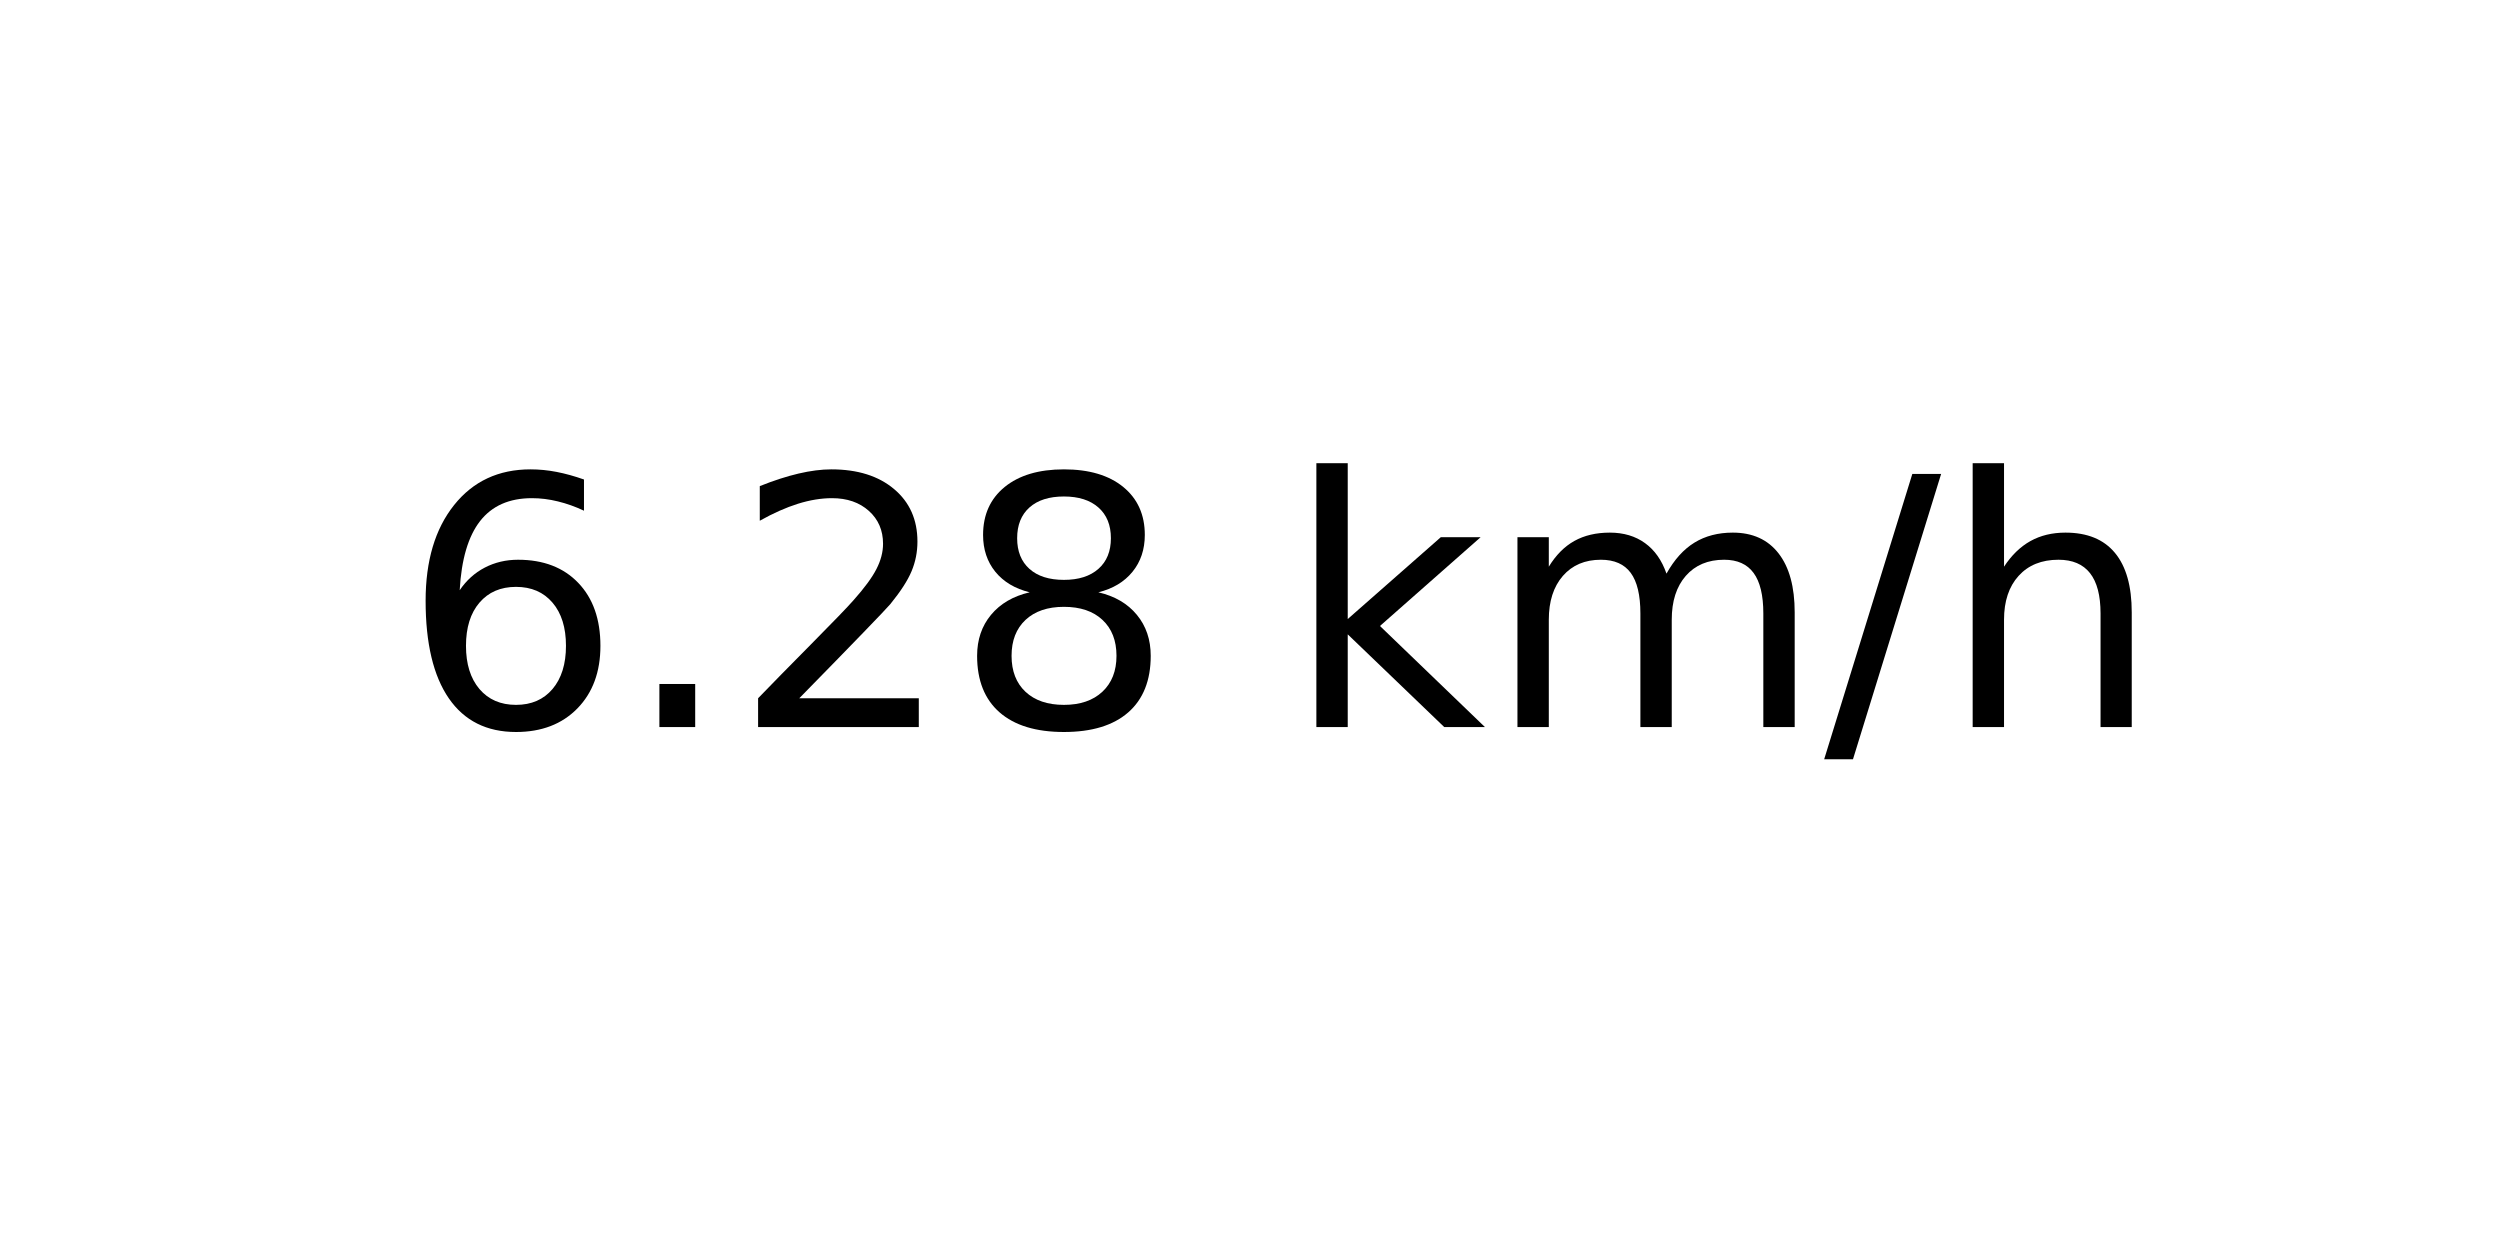
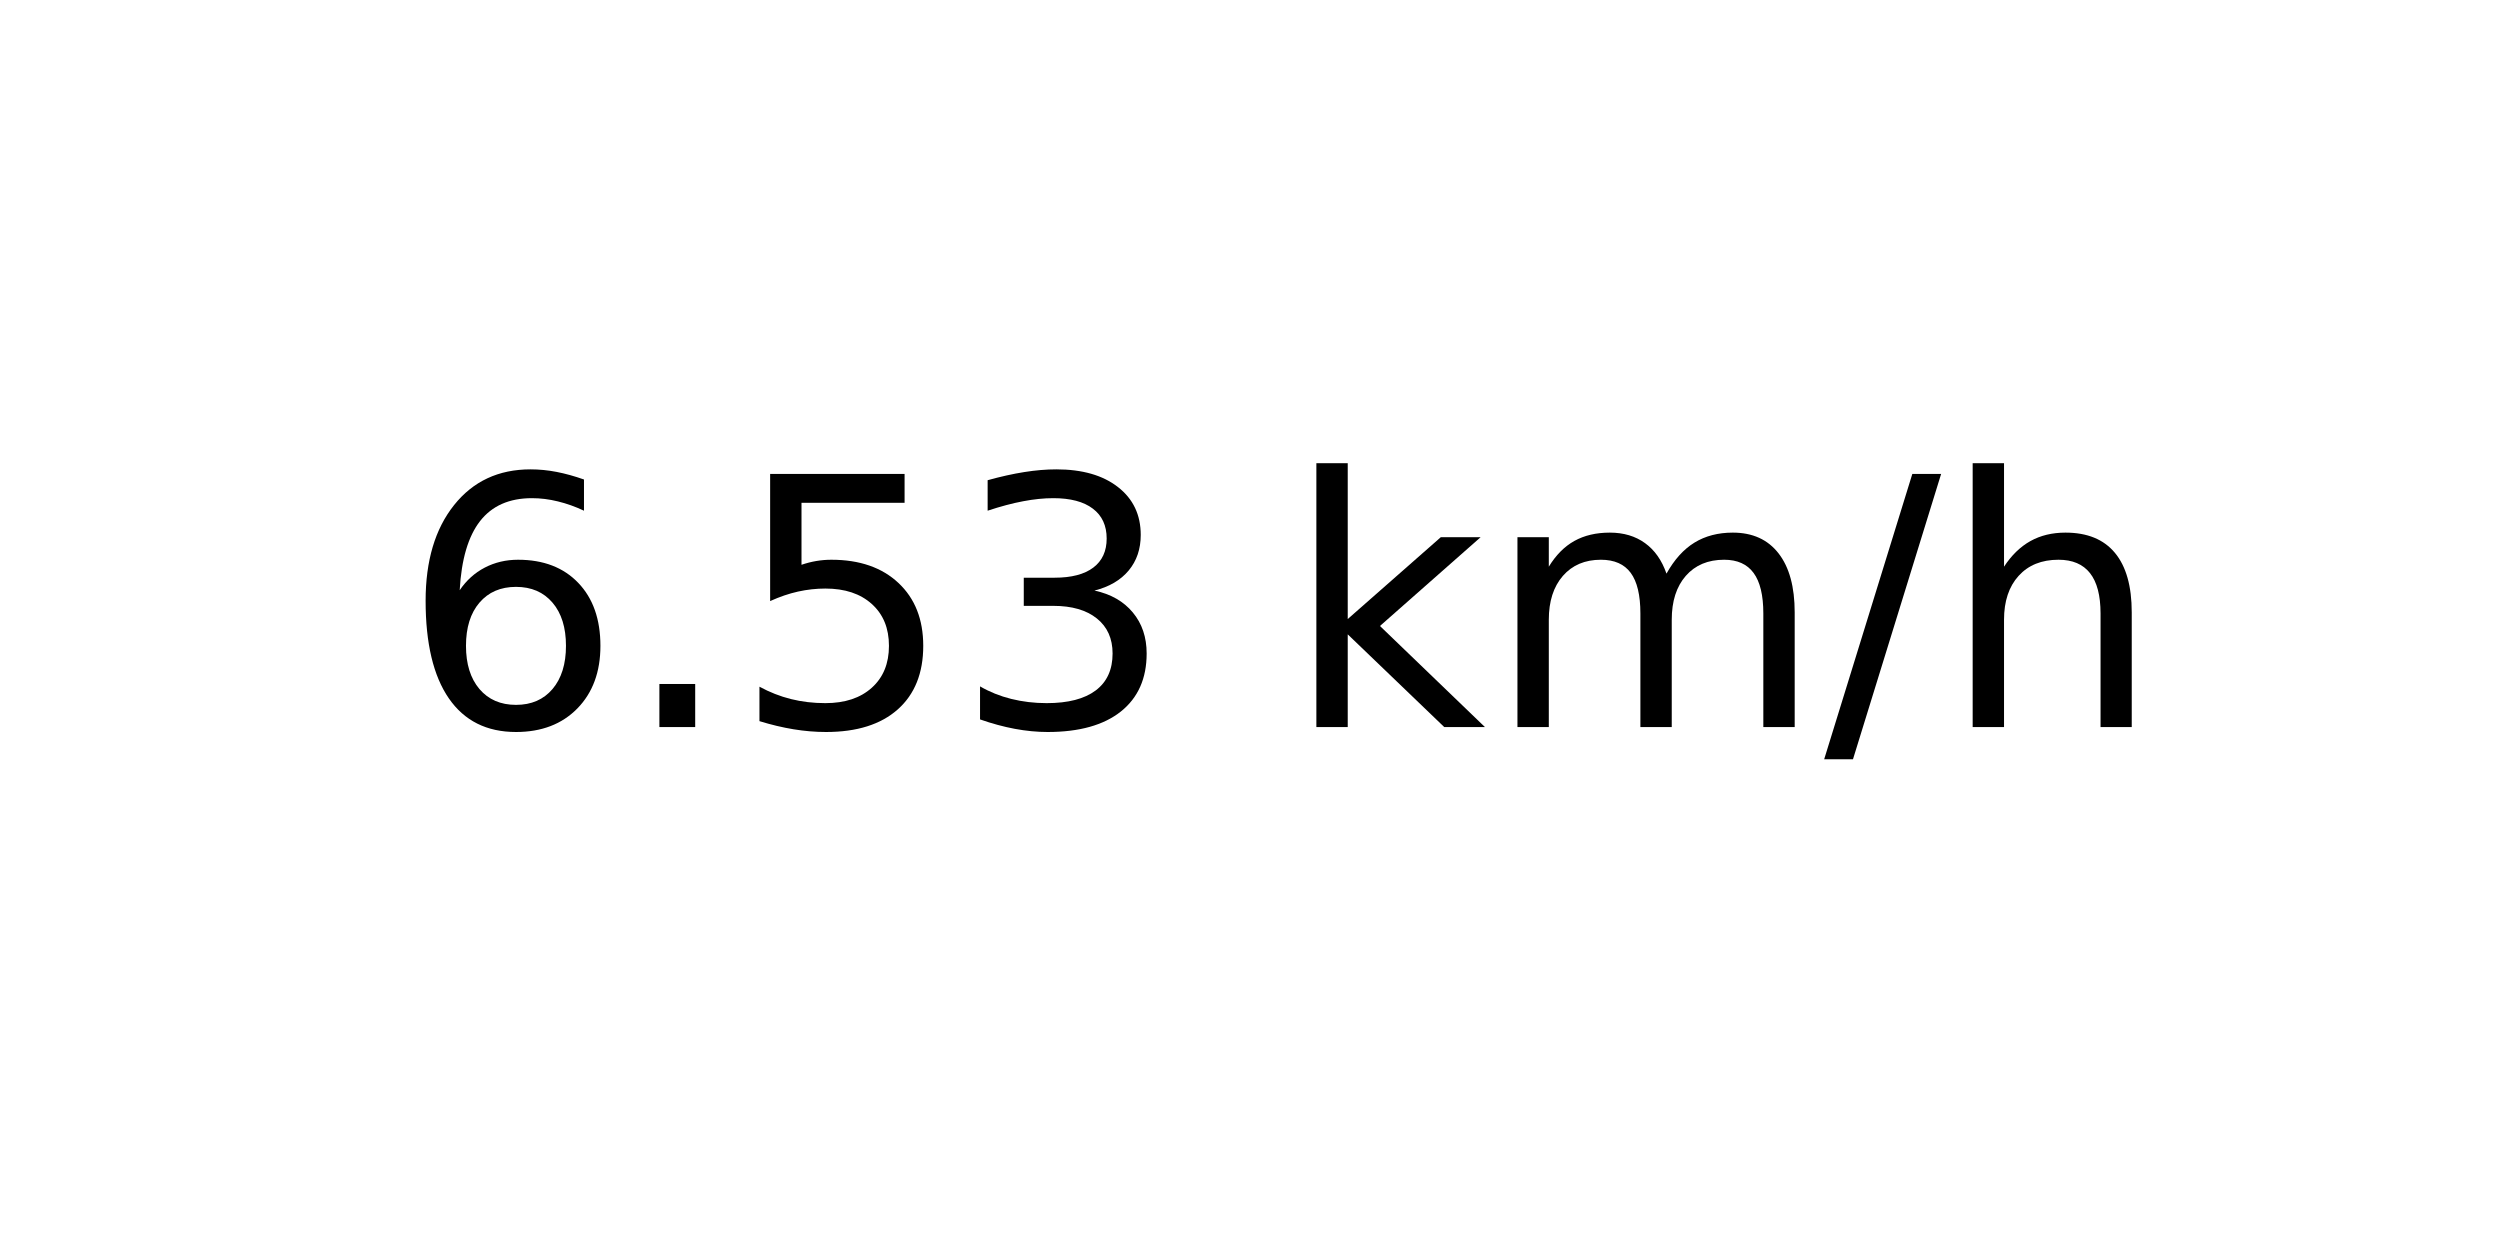
<svg xmlns="http://www.w3.org/2000/svg" xmlns:xlink="http://www.w3.org/1999/xlink" width="72pt" height="36pt" viewBox="0 0 72 36" version="1.1">
  <defs>
    <style type="text/css">*{stroke-linejoin: round; stroke-linecap: butt}</style>
  </defs>
  <g id="figure_1">
    <g id="axes_1">
      <g id="text_1">
        <g transform="translate(11.55937 20.93937) scale(0.1 -0.1)">
          <defs>
            <path id="DejaVuSans-36" d="M 2113 2584  Q 1688 2584 1439 2293  Q 1191 2003 1191 1497  Q 1191 994 1439 701  Q 1688 409 2113 409  Q 2538 409 2786 701  Q 3034 994 3034 1497  Q 3034 2003 2786 2293  Q 2538 2584 2113 2584  z M 3366 4563  L 3366 3988  Q 3128 4100 2886 4159  Q 2644 4219 2406 4219  Q 1781 4219 1451 3797  Q 1122 3375 1075 2522  Q 1259 2794 1537 2939  Q 1816 3084 2150 3084  Q 2853 3084 3261 2657  Q 3669 2231 3669 1497  Q 3669 778 3244 343  Q 2819 -91 2113 -91  Q 1303 -91 875 529  Q 447 1150 447 2328  Q 447 3434 972 4092  Q 1497 4750 2381 4750  Q 2619 4750 2861 4703  Q 3103 4656 3366 4563  z " transform="scale(0.015625)" />
            <path id="DejaVuSans-2e" d="M 684 794  L 1344 794  L 1344 0  L 684 0  L 684 794  z " transform="scale(0.015625)" />
-             <path id="DejaVuSans-32" d="M 1228 531  L 3431 531  L 3431 0  L 469 0  L 469 531  Q 828 903 1448 1529  Q 2069 2156 2228 2338  Q 2531 2678 2651 2914  Q 2772 3150 2772 3378  Q 2772 3750 2511 3984  Q 2250 4219 1831 4219  Q 1534 4219 1204 4116  Q 875 4013 500 3803  L 500 4441  Q 881 4594 1212 4672  Q 1544 4750 1819 4750  Q 2544 4750 2975 4387  Q 3406 4025 3406 3419  Q 3406 3131 3298 2873  Q 3191 2616 2906 2266  Q 2828 2175 2409 1742  Q 1991 1309 1228 531  z " transform="scale(0.015625)" />
-             <path id="DejaVuSans-38" d="M 2034 2216  Q 1584 2216 1326 1975  Q 1069 1734 1069 1313  Q 1069 891 1326 650  Q 1584 409 2034 409  Q 2484 409 2743 651  Q 3003 894 3003 1313  Q 3003 1734 2745 1975  Q 2488 2216 2034 2216  z M 1403 2484  Q 997 2584 770 2862  Q 544 3141 544 3541  Q 544 4100 942 4425  Q 1341 4750 2034 4750  Q 2731 4750 3128 4425  Q 3525 4100 3525 3541  Q 3525 3141 3298 2862  Q 3072 2584 2669 2484  Q 3125 2378 3379 2068  Q 3634 1759 3634 1313  Q 3634 634 3220 271  Q 2806 -91 2034 -91  Q 1263 -91 848 271  Q 434 634 434 1313  Q 434 1759 690 2068  Q 947 2378 1403 2484  z M 1172 3481  Q 1172 3119 1398 2916  Q 1625 2713 2034 2713  Q 2441 2713 2670 2916  Q 2900 3119 2900 3481  Q 2900 3844 2670 4047  Q 2441 4250 2034 4250  Q 1625 4250 1398 4047  Q 1172 3844 1172 3481  z " transform="scale(0.015625)" />
+             <path id="DejaVuSans-35" d="M 691 4666  L 3169 4666  L 3169 4134  L 1269 4134  L 1269 2991  Q 1406 3038 1543 3061  Q 1681 3084 1819 3084  Q 2600 3084 3056 2656  Q 3513 2228 3513 1497  Q 3513 744 3044 326  Q 2575 -91 1722 -91  Q 1428 -91 1123 -41  Q 819 9 494 109  L 494 744  Q 775 591 1075 516  Q 1375 441 1709 441  Q 2250 441 2565 725  Q 2881 1009 2881 1497  Q 2881 1984 2565 2268  Q 2250 2553 1709 2553  Q 1456 2553 1204 2497  Q 953 2441 691 2322  L 691 4666  z " transform="scale(0.015625)" />
+             <path id="DejaVuSans-33" d="M 2597 2516  Q 3050 2419 3304 2112  Q 3559 1806 3559 1356  Q 3559 666 3084 287  Q 2609 -91 1734 -91  Q 1441 -91 1130 -33  Q 819 25 488 141  L 488 750  Q 750 597 1062 519  Q 1375 441 1716 441  Q 2309 441 2620 675  Q 2931 909 2931 1356  Q 2931 1769 2642 2001  Q 2353 2234 1838 2234  L 1294 2234  L 1294 2753  L 1863 2753  Q 2328 2753 2575 2939  Q 2822 3125 2822 3475  Q 2822 3834 2567 4026  Q 2313 4219 1838 4219  Q 1578 4219 1281 4162  Q 984 4106 628 3988  L 628 4550  Q 988 4650 1302 4700  Q 1616 4750 1894 4750  Q 2613 4750 3031 4423  Q 3450 4097 3450 3541  Q 3450 3153 3228 2886  Q 3006 2619 2597 2516  z " transform="scale(0.015625)" />
            <path id="DejaVuSans-20" transform="scale(0.015625)" />
            <path id="DejaVuSans-6b" d="M 581 4863  L 1159 4863  L 1159 1991  L 2875 3500  L 3609 3500  L 1753 1863  L 3688 0  L 2938 0  L 1159 1709  L 1159 0  L 581 0  L 581 4863  z " transform="scale(0.015625)" />
            <path id="DejaVuSans-6d" d="M 3328 2828  Q 3544 3216 3844 3400  Q 4144 3584 4550 3584  Q 5097 3584 5394 3201  Q 5691 2819 5691 2113  L 5691 0  L 5113 0  L 5113 2094  Q 5113 2597 4934 2840  Q 4756 3084 4391 3084  Q 3944 3084 3684 2787  Q 3425 2491 3425 1978  L 3425 0  L 2847 0  L 2847 2094  Q 2847 2600 2669 2842  Q 2491 3084 2119 3084  Q 1678 3084 1418 2786  Q 1159 2488 1159 1978  L 1159 0  L 581 0  L 581 3500  L 1159 3500  L 1159 2956  Q 1356 3278 1631 3431  Q 1906 3584 2284 3584  Q 2666 3584 2933 3390  Q 3200 3197 3328 2828  z " transform="scale(0.015625)" />
            <path id="DejaVuSans-2f" d="M 1625 4666  L 2156 4666  L 531 -594  L 0 -594  L 1625 4666  z " transform="scale(0.015625)" />
            <path id="DejaVuSans-68" d="M 3513 2113  L 3513 0  L 2938 0  L 2938 2094  Q 2938 2591 2744 2837  Q 2550 3084 2163 3084  Q 1697 3084 1428 2787  Q 1159 2491 1159 1978  L 1159 0  L 581 0  L 581 4863  L 1159 4863  L 1159 2956  Q 1366 3272 1645 3428  Q 1925 3584 2291 3584  Q 2894 3584 3203 3211  Q 3513 2838 3513 2113  z " transform="scale(0.015625)" />
          </defs>
          <use xlink:href="#DejaVuSans-36" />
          <use xlink:href="#DejaVuSans-2e" x="63.623" />
-           <use xlink:href="#DejaVuSans-32" x="95.41" />
-           <use xlink:href="#DejaVuSans-38" x="159.033" />
+           <use xlink:href="#DejaVuSans-35" x="95.41" />
+           <use xlink:href="#DejaVuSans-33" x="159.033" />
          <use xlink:href="#DejaVuSans-20" x="222.656" />
          <use xlink:href="#DejaVuSans-6b" x="254.443" />
          <use xlink:href="#DejaVuSans-6d" x="312.354" />
          <use xlink:href="#DejaVuSans-2f" x="409.766" />
          <use xlink:href="#DejaVuSans-68" x="443.457" />
        </g>
      </g>
    </g>
  </g>
</svg>
